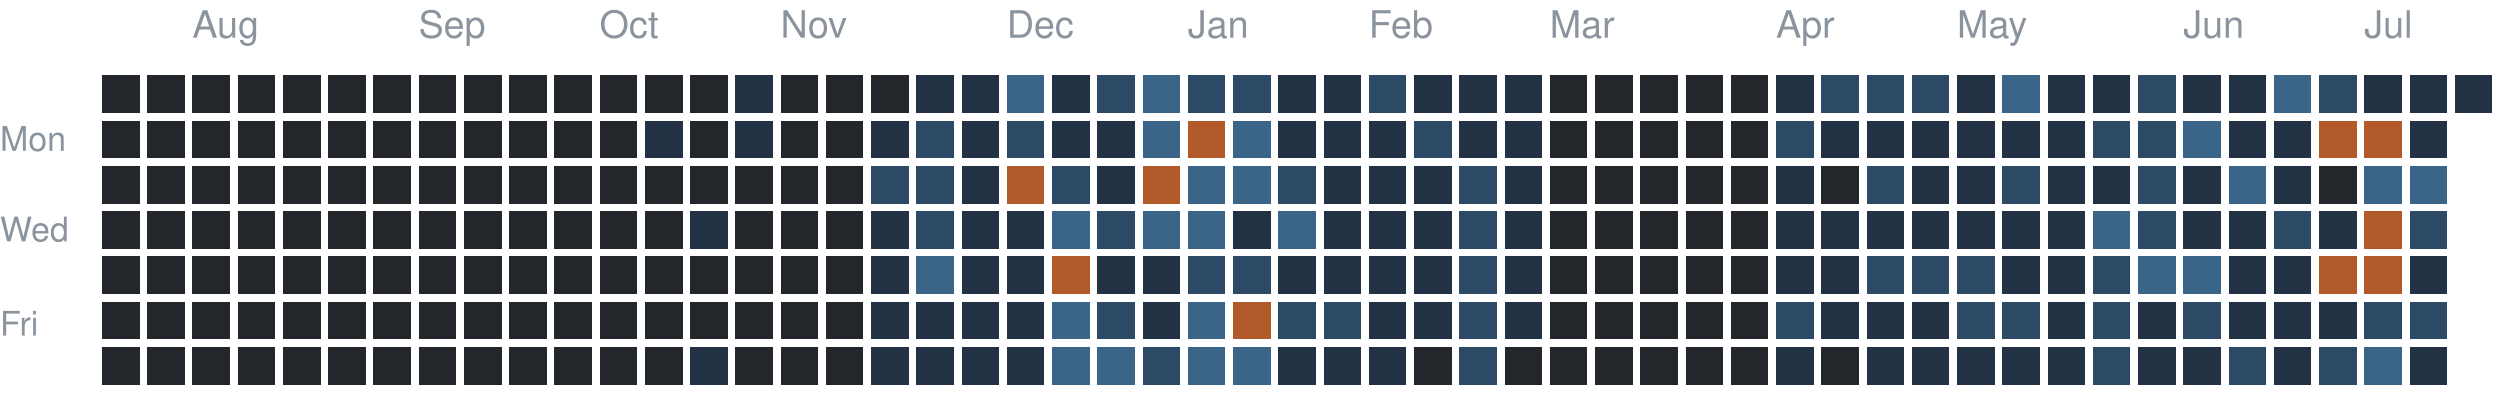
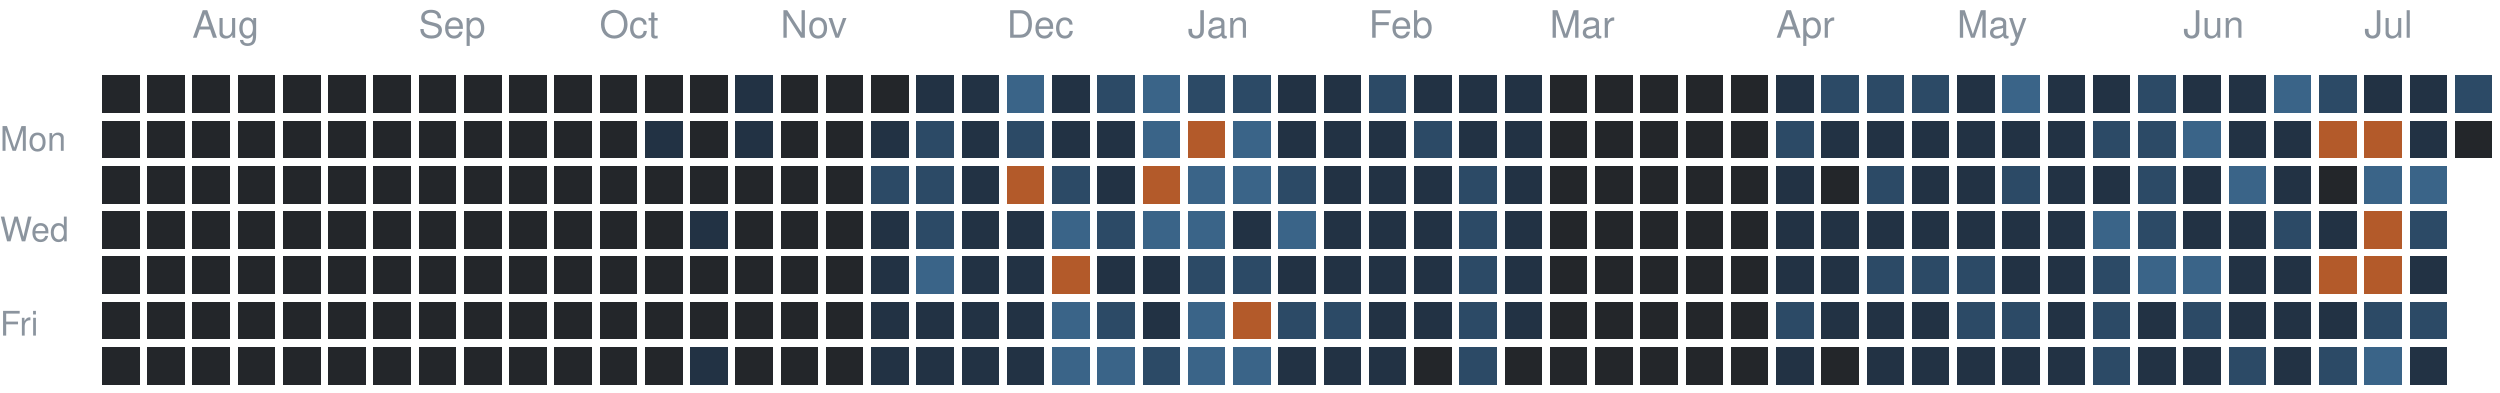
<svg xmlns="http://www.w3.org/2000/svg" version="1.1" width="663" height="104">
  <rect style="fill:#23262a;shape-rendering:crispedges" data-score="0" data-date="2025-07-20" x="27" y="20" width="10" height="10" />
  <rect style="fill:#23262a;shape-rendering:crispedges" data-score="0" data-date="2025-07-27" x="39" y="20" width="10" height="10" />
  <rect style="fill:#23262a;shape-rendering:crispedges" data-score="0" data-date="2025-08-03" x="51" y="20" width="10" height="10" />
  <rect style="fill:#23262a;shape-rendering:crispedges" data-score="0" data-date="2025-08-10" x="63" y="20" width="10" height="10" />
  <rect style="fill:#23262a;shape-rendering:crispedges" data-score="0" data-date="2025-08-17" x="75" y="20" width="10" height="10" />
  <rect style="fill:#23262a;shape-rendering:crispedges" data-score="0" data-date="2025-08-24" x="87" y="20" width="10" height="10" />
  <rect style="fill:#23262a;shape-rendering:crispedges" data-score="0" data-date="2025-08-31" x="99" y="20" width="10" height="10" />
  <rect style="fill:#23262a;shape-rendering:crispedges" data-score="0" data-date="2025-09-07" x="111" y="20" width="10" height="10" />
  <rect style="fill:#23262a;shape-rendering:crispedges" data-score="0" data-date="2025-09-14" x="123" y="20" width="10" height="10" />
  <rect style="fill:#23262a;shape-rendering:crispedges" data-score="0" data-date="2025-09-21" x="135" y="20" width="10" height="10" />
  <rect style="fill:#23262a;shape-rendering:crispedges" data-score="0" data-date="2025-09-28" x="147" y="20" width="10" height="10" />
  <rect style="fill:#23262a;shape-rendering:crispedges" data-score="0" data-date="2025-10-05" x="159" y="20" width="10" height="10" />
  <rect style="fill:#23262a;shape-rendering:crispedges" data-score="0" data-date="2025-10-12" x="171" y="20" width="10" height="10" />
  <rect style="fill:#23262a;shape-rendering:crispedges" data-score="0" data-date="2025-10-19" x="183" y="20" width="10" height="10" />
  <rect style="fill:#223244;shape-rendering:crispedges" data-score="1" data-date="2025-10-26" x="195" y="20" width="10" height="10" />
  <rect style="fill:#23262a;shape-rendering:crispedges" data-score="0" data-date="2025-11-02" x="207" y="20" width="10" height="10" />
  <rect style="fill:#23262a;shape-rendering:crispedges" data-score="0" data-date="2025-11-09" x="219" y="20" width="10" height="10" />
  <rect style="fill:#23262a;shape-rendering:crispedges" data-score="0" data-date="2025-11-16" x="231" y="20" width="10" height="10" />
  <rect style="fill:#223244;shape-rendering:crispedges" data-score="1" data-date="2025-11-23" x="243" y="20" width="10" height="10" />
  <rect style="fill:#223244;shape-rendering:crispedges" data-score="1" data-date="2025-11-30" x="255" y="20" width="10" height="10" />
  <rect style="fill:#3a6488;shape-rendering:crispedges" data-score="3" data-date="2025-12-07" x="267" y="20" width="10" height="10" />
  <rect style="fill:#223244;shape-rendering:crispedges" data-score="1" data-date="2025-12-14" x="279" y="20" width="10" height="10" />
  <rect style="fill:#2c4a66;shape-rendering:crispedges" data-score="2" data-date="2025-12-21" x="291" y="20" width="10" height="10" />
  <rect style="fill:#3a6488;shape-rendering:crispedges" data-score="3" data-date="2025-12-28" x="303" y="20" width="10" height="10" />
  <rect style="fill:#2c4a66;shape-rendering:crispedges" data-score="2" data-date="2026-01-04" x="315" y="20" width="10" height="10" />
  <rect style="fill:#2c4a66;shape-rendering:crispedges" data-score="2" data-date="2026-01-11" x="327" y="20" width="10" height="10" />
  <rect style="fill:#223244;shape-rendering:crispedges" data-score="1" data-date="2026-01-18" x="339" y="20" width="10" height="10" />
  <rect style="fill:#223244;shape-rendering:crispedges" data-score="1" data-date="2026-01-25" x="351" y="20" width="10" height="10" />
  <rect style="fill:#2c4a66;shape-rendering:crispedges" data-score="2" data-date="2026-02-01" x="363" y="20" width="10" height="10" />
  <rect style="fill:#223244;shape-rendering:crispedges" data-score="1" data-date="2026-02-08" x="375" y="20" width="10" height="10" />
  <rect style="fill:#223244;shape-rendering:crispedges" data-score="1" data-date="2026-02-15" x="387" y="20" width="10" height="10" />
  <rect style="fill:#223244;shape-rendering:crispedges" data-score="1" data-date="2026-02-22" x="399" y="20" width="10" height="10" />
  <rect style="fill:#23262a;shape-rendering:crispedges" data-score="0" data-date="2026-03-01" x="411" y="20" width="10" height="10" />
  <rect style="fill:#23262a;shape-rendering:crispedges" data-score="0" data-date="2026-03-08" x="423" y="20" width="10" height="10" />
  <rect style="fill:#23262a;shape-rendering:crispedges" data-score="0" data-date="2026-03-15" x="435" y="20" width="10" height="10" />
  <rect style="fill:#23262a;shape-rendering:crispedges" data-score="0" data-date="2026-03-22" x="447" y="20" width="10" height="10" />
  <rect style="fill:#23262a;shape-rendering:crispedges" data-score="0" data-date="2026-03-29" x="459" y="20" width="10" height="10" />
  <rect style="fill:#223244;shape-rendering:crispedges" data-score="1" data-date="2026-04-05" x="471" y="20" width="10" height="10" />
  <rect style="fill:#2c4a66;shape-rendering:crispedges" data-score="2" data-date="2026-04-12" x="483" y="20" width="10" height="10" />
  <rect style="fill:#2c4a66;shape-rendering:crispedges" data-score="2" data-date="2026-04-19" x="495" y="20" width="10" height="10" />
  <rect style="fill:#2c4a66;shape-rendering:crispedges" data-score="2" data-date="2026-04-26" x="507" y="20" width="10" height="10" />
  <rect style="fill:#223244;shape-rendering:crispedges" data-score="1" data-date="2026-05-03" x="519" y="20" width="10" height="10" />
  <rect style="fill:#3a6488;shape-rendering:crispedges" data-score="3" data-date="2026-05-10" x="531" y="20" width="10" height="10" />
  <rect style="fill:#223244;shape-rendering:crispedges" data-score="1" data-date="2026-05-17" x="543" y="20" width="10" height="10" />
  <rect style="fill:#223244;shape-rendering:crispedges" data-score="1" data-date="2026-05-24" x="555" y="20" width="10" height="10" />
  <rect style="fill:#2c4a66;shape-rendering:crispedges" data-score="2" data-date="2026-05-31" x="567" y="20" width="10" height="10" />
  <rect style="fill:#223244;shape-rendering:crispedges" data-score="1" data-date="2026-06-07" x="579" y="20" width="10" height="10" />
  <rect style="fill:#223244;shape-rendering:crispedges" data-score="1" data-date="2026-06-14" x="591" y="20" width="10" height="10" />
  <rect style="fill:#3a6488;shape-rendering:crispedges" data-score="3" data-date="2026-06-21" x="603" y="20" width="10" height="10" />
  <rect style="fill:#2c4a66;shape-rendering:crispedges" data-score="2" data-date="2026-06-28" x="615" y="20" width="10" height="10" />
  <rect style="fill:#223244;shape-rendering:crispedges" data-score="1" data-date="2026-07-05" x="627" y="20" width="10" height="10" />
  <rect style="fill:#223244;shape-rendering:crispedges" data-score="1" data-date="2026-07-12" x="639" y="20" width="10" height="10" />
-   <rect style="fill:#223244;shape-rendering:crispedges" data-score="1" data-date="2026-07-19" x="651" y="20" width="10" height="10" />
+   <rect style="fill:#2c4a66;shape-rendering:crispedges" data-score="2" data-date="2026-07-19" x="651" y="20" width="10" height="10" />
  <rect style="fill:#23262a;shape-rendering:crispedges" data-score="0" data-date="2025-07-21" x="27" y="32" width="10" height="10" />
  <rect style="fill:#23262a;shape-rendering:crispedges" data-score="0" data-date="2025-07-28" x="39" y="32" width="10" height="10" />
  <rect style="fill:#23262a;shape-rendering:crispedges" data-score="0" data-date="2025-08-04" x="51" y="32" width="10" height="10" />
  <rect style="fill:#23262a;shape-rendering:crispedges" data-score="0" data-date="2025-08-11" x="63" y="32" width="10" height="10" />
  <rect style="fill:#23262a;shape-rendering:crispedges" data-score="0" data-date="2025-08-18" x="75" y="32" width="10" height="10" />
  <rect style="fill:#23262a;shape-rendering:crispedges" data-score="0" data-date="2025-08-25" x="87" y="32" width="10" height="10" />
  <rect style="fill:#23262a;shape-rendering:crispedges" data-score="0" data-date="2025-09-01" x="99" y="32" width="10" height="10" />
  <rect style="fill:#23262a;shape-rendering:crispedges" data-score="0" data-date="2025-09-08" x="111" y="32" width="10" height="10" />
  <rect style="fill:#23262a;shape-rendering:crispedges" data-score="0" data-date="2025-09-15" x="123" y="32" width="10" height="10" />
  <rect style="fill:#23262a;shape-rendering:crispedges" data-score="0" data-date="2025-09-22" x="135" y="32" width="10" height="10" />
  <rect style="fill:#23262a;shape-rendering:crispedges" data-score="0" data-date="2025-09-29" x="147" y="32" width="10" height="10" />
  <rect style="fill:#23262a;shape-rendering:crispedges" data-score="0" data-date="2025-10-06" x="159" y="32" width="10" height="10" />
  <rect style="fill:#223244;shape-rendering:crispedges" data-score="1" data-date="2025-10-13" x="171" y="32" width="10" height="10" />
  <rect style="fill:#23262a;shape-rendering:crispedges" data-score="0" data-date="2025-10-20" x="183" y="32" width="10" height="10" />
  <rect style="fill:#223244;shape-rendering:crispedges" data-score="1" data-date="2025-10-27" x="195" y="32" width="10" height="10" />
  <rect style="fill:#23262a;shape-rendering:crispedges" data-score="0" data-date="2025-11-03" x="207" y="32" width="10" height="10" />
  <rect style="fill:#23262a;shape-rendering:crispedges" data-score="0" data-date="2025-11-10" x="219" y="32" width="10" height="10" />
  <rect style="fill:#223244;shape-rendering:crispedges" data-score="1" data-date="2025-11-17" x="231" y="32" width="10" height="10" />
  <rect style="fill:#2c4a66;shape-rendering:crispedges" data-score="2" data-date="2025-11-24" x="243" y="32" width="10" height="10" />
  <rect style="fill:#223244;shape-rendering:crispedges" data-score="1" data-date="2025-12-01" x="255" y="32" width="10" height="10" />
  <rect style="fill:#2c4a66;shape-rendering:crispedges" data-score="2" data-date="2025-12-08" x="267" y="32" width="10" height="10" />
  <rect style="fill:#223244;shape-rendering:crispedges" data-score="1" data-date="2025-12-15" x="279" y="32" width="10" height="10" />
  <rect style="fill:#223244;shape-rendering:crispedges" data-score="1" data-date="2025-12-22" x="291" y="32" width="10" height="10" />
  <rect style="fill:#3a6488;shape-rendering:crispedges" data-score="3" data-date="2025-12-29" x="303" y="32" width="10" height="10" />
  <rect style="fill:#b35a2a;shape-rendering:crispedges" data-score="4" data-date="2026-01-05" x="315" y="32" width="10" height="10" />
  <rect style="fill:#3a6488;shape-rendering:crispedges" data-score="3" data-date="2026-01-12" x="327" y="32" width="10" height="10" />
  <rect style="fill:#223244;shape-rendering:crispedges" data-score="1" data-date="2026-01-19" x="339" y="32" width="10" height="10" />
  <rect style="fill:#223244;shape-rendering:crispedges" data-score="1" data-date="2026-01-26" x="351" y="32" width="10" height="10" />
  <rect style="fill:#223244;shape-rendering:crispedges" data-score="1" data-date="2026-02-02" x="363" y="32" width="10" height="10" />
  <rect style="fill:#2c4a66;shape-rendering:crispedges" data-score="2" data-date="2026-02-09" x="375" y="32" width="10" height="10" />
  <rect style="fill:#223244;shape-rendering:crispedges" data-score="1" data-date="2026-02-16" x="387" y="32" width="10" height="10" />
  <rect style="fill:#223244;shape-rendering:crispedges" data-score="1" data-date="2026-02-23" x="399" y="32" width="10" height="10" />
  <rect style="fill:#23262a;shape-rendering:crispedges" data-score="0" data-date="2026-03-02" x="411" y="32" width="10" height="10" />
  <rect style="fill:#23262a;shape-rendering:crispedges" data-score="0" data-date="2026-03-09" x="423" y="32" width="10" height="10" />
  <rect style="fill:#23262a;shape-rendering:crispedges" data-score="0" data-date="2026-03-16" x="435" y="32" width="10" height="10" />
  <rect style="fill:#23262a;shape-rendering:crispedges" data-score="0" data-date="2026-03-23" x="447" y="32" width="10" height="10" />
  <rect style="fill:#23262a;shape-rendering:crispedges" data-score="0" data-date="2026-03-30" x="459" y="32" width="10" height="10" />
  <rect style="fill:#2c4a66;shape-rendering:crispedges" data-score="2" data-date="2026-04-06" x="471" y="32" width="10" height="10" />
  <rect style="fill:#223244;shape-rendering:crispedges" data-score="1" data-date="2026-04-13" x="483" y="32" width="10" height="10" />
  <rect style="fill:#223244;shape-rendering:crispedges" data-score="1" data-date="2026-04-20" x="495" y="32" width="10" height="10" />
  <rect style="fill:#223244;shape-rendering:crispedges" data-score="1" data-date="2026-04-27" x="507" y="32" width="10" height="10" />
  <rect style="fill:#223244;shape-rendering:crispedges" data-score="1" data-date="2026-05-04" x="519" y="32" width="10" height="10" />
  <rect style="fill:#223244;shape-rendering:crispedges" data-score="1" data-date="2026-05-11" x="531" y="32" width="10" height="10" />
  <rect style="fill:#223244;shape-rendering:crispedges" data-score="1" data-date="2026-05-18" x="543" y="32" width="10" height="10" />
  <rect style="fill:#2c4a66;shape-rendering:crispedges" data-score="2" data-date="2026-05-25" x="555" y="32" width="10" height="10" />
  <rect style="fill:#2c4a66;shape-rendering:crispedges" data-score="2" data-date="2026-06-01" x="567" y="32" width="10" height="10" />
  <rect style="fill:#3a6488;shape-rendering:crispedges" data-score="3" data-date="2026-06-08" x="579" y="32" width="10" height="10" />
  <rect style="fill:#223244;shape-rendering:crispedges" data-score="1" data-date="2026-06-15" x="591" y="32" width="10" height="10" />
  <rect style="fill:#223244;shape-rendering:crispedges" data-score="1" data-date="2026-06-22" x="603" y="32" width="10" height="10" />
  <rect style="fill:#b35a2a;shape-rendering:crispedges" data-score="4" data-date="2026-06-29" x="615" y="32" width="10" height="10" />
  <rect style="fill:#b35a2a;shape-rendering:crispedges" data-score="4" data-date="2026-07-06" x="627" y="32" width="10" height="10" />
  <rect style="fill:#223244;shape-rendering:crispedges" data-score="1" data-date="2026-07-13" x="639" y="32" width="10" height="10" />
+   <rect style="fill:#23262a;shape-rendering:crispedges" data-score="0" data-date="2026-07-20" x="651" y="32" width="10" height="10" />
  <rect style="fill:#23262a;shape-rendering:crispedges" data-score="0" data-date="2025-07-22" x="27" y="44" width="10" height="10" />
  <rect style="fill:#23262a;shape-rendering:crispedges" data-score="0" data-date="2025-07-29" x="39" y="44" width="10" height="10" />
  <rect style="fill:#23262a;shape-rendering:crispedges" data-score="0" data-date="2025-08-05" x="51" y="44" width="10" height="10" />
  <rect style="fill:#23262a;shape-rendering:crispedges" data-score="0" data-date="2025-08-12" x="63" y="44" width="10" height="10" />
  <rect style="fill:#23262a;shape-rendering:crispedges" data-score="0" data-date="2025-08-19" x="75" y="44" width="10" height="10" />
  <rect style="fill:#23262a;shape-rendering:crispedges" data-score="0" data-date="2025-08-26" x="87" y="44" width="10" height="10" />
  <rect style="fill:#23262a;shape-rendering:crispedges" data-score="0" data-date="2025-09-02" x="99" y="44" width="10" height="10" />
  <rect style="fill:#23262a;shape-rendering:crispedges" data-score="0" data-date="2025-09-09" x="111" y="44" width="10" height="10" />
  <rect style="fill:#23262a;shape-rendering:crispedges" data-score="0" data-date="2025-09-16" x="123" y="44" width="10" height="10" />
  <rect style="fill:#23262a;shape-rendering:crispedges" data-score="0" data-date="2025-09-23" x="135" y="44" width="10" height="10" />
  <rect style="fill:#23262a;shape-rendering:crispedges" data-score="0" data-date="2025-09-30" x="147" y="44" width="10" height="10" />
  <rect style="fill:#23262a;shape-rendering:crispedges" data-score="0" data-date="2025-10-07" x="159" y="44" width="10" height="10" />
  <rect style="fill:#23262a;shape-rendering:crispedges" data-score="0" data-date="2025-10-14" x="171" y="44" width="10" height="10" />
  <rect style="fill:#23262a;shape-rendering:crispedges" data-score="0" data-date="2025-10-21" x="183" y="44" width="10" height="10" />
  <rect style="fill:#23262a;shape-rendering:crispedges" data-score="0" data-date="2025-10-28" x="195" y="44" width="10" height="10" />
  <rect style="fill:#23262a;shape-rendering:crispedges" data-score="0" data-date="2025-11-04" x="207" y="44" width="10" height="10" />
  <rect style="fill:#23262a;shape-rendering:crispedges" data-score="0" data-date="2025-11-11" x="219" y="44" width="10" height="10" />
  <rect style="fill:#2c4a66;shape-rendering:crispedges" data-score="2" data-date="2025-11-18" x="231" y="44" width="10" height="10" />
  <rect style="fill:#2c4a66;shape-rendering:crispedges" data-score="2" data-date="2025-11-25" x="243" y="44" width="10" height="10" />
  <rect style="fill:#223244;shape-rendering:crispedges" data-score="1" data-date="2025-12-02" x="255" y="44" width="10" height="10" />
  <rect style="fill:#b35a2a;shape-rendering:crispedges" data-score="4" data-date="2025-12-09" x="267" y="44" width="10" height="10" />
  <rect style="fill:#2c4a66;shape-rendering:crispedges" data-score="2" data-date="2025-12-16" x="279" y="44" width="10" height="10" />
  <rect style="fill:#223244;shape-rendering:crispedges" data-score="1" data-date="2025-12-23" x="291" y="44" width="10" height="10" />
  <rect style="fill:#b35a2a;shape-rendering:crispedges" data-score="4" data-date="2025-12-30" x="303" y="44" width="10" height="10" />
  <rect style="fill:#3a6488;shape-rendering:crispedges" data-score="3" data-date="2026-01-06" x="315" y="44" width="10" height="10" />
  <rect style="fill:#3a6488;shape-rendering:crispedges" data-score="3" data-date="2026-01-13" x="327" y="44" width="10" height="10" />
  <rect style="fill:#2c4a66;shape-rendering:crispedges" data-score="2" data-date="2026-01-20" x="339" y="44" width="10" height="10" />
  <rect style="fill:#223244;shape-rendering:crispedges" data-score="1" data-date="2026-01-27" x="351" y="44" width="10" height="10" />
  <rect style="fill:#223244;shape-rendering:crispedges" data-score="1" data-date="2026-02-03" x="363" y="44" width="10" height="10" />
  <rect style="fill:#223244;shape-rendering:crispedges" data-score="1" data-date="2026-02-10" x="375" y="44" width="10" height="10" />
  <rect style="fill:#2c4a66;shape-rendering:crispedges" data-score="2" data-date="2026-02-17" x="387" y="44" width="10" height="10" />
  <rect style="fill:#223244;shape-rendering:crispedges" data-score="1" data-date="2026-02-24" x="399" y="44" width="10" height="10" />
  <rect style="fill:#23262a;shape-rendering:crispedges" data-score="0" data-date="2026-03-03" x="411" y="44" width="10" height="10" />
  <rect style="fill:#23262a;shape-rendering:crispedges" data-score="0" data-date="2026-03-10" x="423" y="44" width="10" height="10" />
  <rect style="fill:#23262a;shape-rendering:crispedges" data-score="0" data-date="2026-03-17" x="435" y="44" width="10" height="10" />
  <rect style="fill:#23262a;shape-rendering:crispedges" data-score="0" data-date="2026-03-24" x="447" y="44" width="10" height="10" />
  <rect style="fill:#23262a;shape-rendering:crispedges" data-score="0" data-date="2026-03-31" x="459" y="44" width="10" height="10" />
  <rect style="fill:#223244;shape-rendering:crispedges" data-score="1" data-date="2026-04-07" x="471" y="44" width="10" height="10" />
  <rect style="fill:#23262a;shape-rendering:crispedges" data-score="0" data-date="2026-04-14" x="483" y="44" width="10" height="10" />
  <rect style="fill:#2c4a66;shape-rendering:crispedges" data-score="2" data-date="2026-04-21" x="495" y="44" width="10" height="10" />
  <rect style="fill:#223244;shape-rendering:crispedges" data-score="1" data-date="2026-04-28" x="507" y="44" width="10" height="10" />
  <rect style="fill:#223244;shape-rendering:crispedges" data-score="1" data-date="2026-05-05" x="519" y="44" width="10" height="10" />
  <rect style="fill:#2c4a66;shape-rendering:crispedges" data-score="2" data-date="2026-05-12" x="531" y="44" width="10" height="10" />
  <rect style="fill:#223244;shape-rendering:crispedges" data-score="1" data-date="2026-05-19" x="543" y="44" width="10" height="10" />
  <rect style="fill:#223244;shape-rendering:crispedges" data-score="1" data-date="2026-05-26" x="555" y="44" width="10" height="10" />
  <rect style="fill:#2c4a66;shape-rendering:crispedges" data-score="2" data-date="2026-06-02" x="567" y="44" width="10" height="10" />
  <rect style="fill:#223244;shape-rendering:crispedges" data-score="1" data-date="2026-06-09" x="579" y="44" width="10" height="10" />
  <rect style="fill:#3a6488;shape-rendering:crispedges" data-score="3" data-date="2026-06-16" x="591" y="44" width="10" height="10" />
  <rect style="fill:#223244;shape-rendering:crispedges" data-score="1" data-date="2026-06-23" x="603" y="44" width="10" height="10" />
  <rect style="fill:#23262a;shape-rendering:crispedges" data-score="0" data-date="2026-06-30" x="615" y="44" width="10" height="10" />
  <rect style="fill:#3a6488;shape-rendering:crispedges" data-score="3" data-date="2026-07-07" x="627" y="44" width="10" height="10" />
  <rect style="fill:#3a6488;shape-rendering:crispedges" data-score="3" data-date="2026-07-14" x="639" y="44" width="10" height="10" />
  <rect style="fill:#23262a;shape-rendering:crispedges" data-score="0" data-date="2025-07-23" x="27" y="56" width="10" height="10" />
  <rect style="fill:#23262a;shape-rendering:crispedges" data-score="0" data-date="2025-07-30" x="39" y="56" width="10" height="10" />
  <rect style="fill:#23262a;shape-rendering:crispedges" data-score="0" data-date="2025-08-06" x="51" y="56" width="10" height="10" />
  <rect style="fill:#23262a;shape-rendering:crispedges" data-score="0" data-date="2025-08-13" x="63" y="56" width="10" height="10" />
  <rect style="fill:#23262a;shape-rendering:crispedges" data-score="0" data-date="2025-08-20" x="75" y="56" width="10" height="10" />
  <rect style="fill:#23262a;shape-rendering:crispedges" data-score="0" data-date="2025-08-27" x="87" y="56" width="10" height="10" />
  <rect style="fill:#23262a;shape-rendering:crispedges" data-score="0" data-date="2025-09-03" x="99" y="56" width="10" height="10" />
  <rect style="fill:#23262a;shape-rendering:crispedges" data-score="0" data-date="2025-09-10" x="111" y="56" width="10" height="10" />
  <rect style="fill:#23262a;shape-rendering:crispedges" data-score="0" data-date="2025-09-17" x="123" y="56" width="10" height="10" />
  <rect style="fill:#23262a;shape-rendering:crispedges" data-score="0" data-date="2025-09-24" x="135" y="56" width="10" height="10" />
  <rect style="fill:#23262a;shape-rendering:crispedges" data-score="0" data-date="2025-10-01" x="147" y="56" width="10" height="10" />
  <rect style="fill:#23262a;shape-rendering:crispedges" data-score="0" data-date="2025-10-08" x="159" y="56" width="10" height="10" />
  <rect style="fill:#23262a;shape-rendering:crispedges" data-score="0" data-date="2025-10-15" x="171" y="56" width="10" height="10" />
  <rect style="fill:#223244;shape-rendering:crispedges" data-score="1" data-date="2025-10-22" x="183" y="56" width="10" height="10" />
  <rect style="fill:#23262a;shape-rendering:crispedges" data-score="0" data-date="2025-10-29" x="195" y="56" width="10" height="10" />
  <rect style="fill:#23262a;shape-rendering:crispedges" data-score="0" data-date="2025-11-05" x="207" y="56" width="10" height="10" />
  <rect style="fill:#23262a;shape-rendering:crispedges" data-score="0" data-date="2025-11-12" x="219" y="56" width="10" height="10" />
  <rect style="fill:#223244;shape-rendering:crispedges" data-score="1" data-date="2025-11-19" x="231" y="56" width="10" height="10" />
  <rect style="fill:#2c4a66;shape-rendering:crispedges" data-score="2" data-date="2025-11-26" x="243" y="56" width="10" height="10" />
  <rect style="fill:#223244;shape-rendering:crispedges" data-score="1" data-date="2025-12-03" x="255" y="56" width="10" height="10" />
  <rect style="fill:#223244;shape-rendering:crispedges" data-score="1" data-date="2025-12-10" x="267" y="56" width="10" height="10" />
  <rect style="fill:#3a6488;shape-rendering:crispedges" data-score="3" data-date="2025-12-17" x="279" y="56" width="10" height="10" />
  <rect style="fill:#2c4a66;shape-rendering:crispedges" data-score="2" data-date="2025-12-24" x="291" y="56" width="10" height="10" />
  <rect style="fill:#3a6488;shape-rendering:crispedges" data-score="3" data-date="2025-12-31" x="303" y="56" width="10" height="10" />
  <rect style="fill:#3a6488;shape-rendering:crispedges" data-score="3" data-date="2026-01-07" x="315" y="56" width="10" height="10" />
  <rect style="fill:#223244;shape-rendering:crispedges" data-score="1" data-date="2026-01-14" x="327" y="56" width="10" height="10" />
  <rect style="fill:#3a6488;shape-rendering:crispedges" data-score="3" data-date="2026-01-21" x="339" y="56" width="10" height="10" />
  <rect style="fill:#223244;shape-rendering:crispedges" data-score="1" data-date="2026-01-28" x="351" y="56" width="10" height="10" />
  <rect style="fill:#223244;shape-rendering:crispedges" data-score="1" data-date="2026-02-04" x="363" y="56" width="10" height="10" />
  <rect style="fill:#223244;shape-rendering:crispedges" data-score="1" data-date="2026-02-11" x="375" y="56" width="10" height="10" />
  <rect style="fill:#2c4a66;shape-rendering:crispedges" data-score="2" data-date="2026-02-18" x="387" y="56" width="10" height="10" />
  <rect style="fill:#223244;shape-rendering:crispedges" data-score="1" data-date="2026-02-25" x="399" y="56" width="10" height="10" />
  <rect style="fill:#23262a;shape-rendering:crispedges" data-score="0" data-date="2026-03-04" x="411" y="56" width="10" height="10" />
  <rect style="fill:#23262a;shape-rendering:crispedges" data-score="0" data-date="2026-03-11" x="423" y="56" width="10" height="10" />
  <rect style="fill:#23262a;shape-rendering:crispedges" data-score="0" data-date="2026-03-18" x="435" y="56" width="10" height="10" />
  <rect style="fill:#23262a;shape-rendering:crispedges" data-score="0" data-date="2026-03-25" x="447" y="56" width="10" height="10" />
  <rect style="fill:#23262a;shape-rendering:crispedges" data-score="0" data-date="2026-04-01" x="459" y="56" width="10" height="10" />
  <rect style="fill:#223244;shape-rendering:crispedges" data-score="1" data-date="2026-04-08" x="471" y="56" width="10" height="10" />
  <rect style="fill:#223244;shape-rendering:crispedges" data-score="1" data-date="2026-04-15" x="483" y="56" width="10" height="10" />
  <rect style="fill:#223244;shape-rendering:crispedges" data-score="1" data-date="2026-04-22" x="495" y="56" width="10" height="10" />
  <rect style="fill:#223244;shape-rendering:crispedges" data-score="1" data-date="2026-04-29" x="507" y="56" width="10" height="10" />
  <rect style="fill:#223244;shape-rendering:crispedges" data-score="1" data-date="2026-05-06" x="519" y="56" width="10" height="10" />
  <rect style="fill:#223244;shape-rendering:crispedges" data-score="1" data-date="2026-05-13" x="531" y="56" width="10" height="10" />
  <rect style="fill:#223244;shape-rendering:crispedges" data-score="1" data-date="2026-05-20" x="543" y="56" width="10" height="10" />
  <rect style="fill:#3a6488;shape-rendering:crispedges" data-score="3" data-date="2026-05-27" x="555" y="56" width="10" height="10" />
  <rect style="fill:#2c4a66;shape-rendering:crispedges" data-score="2" data-date="2026-06-03" x="567" y="56" width="10" height="10" />
  <rect style="fill:#223244;shape-rendering:crispedges" data-score="1" data-date="2026-06-10" x="579" y="56" width="10" height="10" />
  <rect style="fill:#223244;shape-rendering:crispedges" data-score="1" data-date="2026-06-17" x="591" y="56" width="10" height="10" />
  <rect style="fill:#2c4a66;shape-rendering:crispedges" data-score="2" data-date="2026-06-24" x="603" y="56" width="10" height="10" />
  <rect style="fill:#223244;shape-rendering:crispedges" data-score="1" data-date="2026-07-01" x="615" y="56" width="10" height="10" />
  <rect style="fill:#b35a2a;shape-rendering:crispedges" data-score="4" data-date="2026-07-08" x="627" y="56" width="10" height="10" />
  <rect style="fill:#2c4a66;shape-rendering:crispedges" data-score="2" data-date="2026-07-15" x="639" y="56" width="10" height="10" />
  <rect style="fill:#23262a;shape-rendering:crispedges" data-score="0" data-date="2025-07-24" x="27" y="68" width="10" height="10" />
  <rect style="fill:#23262a;shape-rendering:crispedges" data-score="0" data-date="2025-07-31" x="39" y="68" width="10" height="10" />
  <rect style="fill:#23262a;shape-rendering:crispedges" data-score="0" data-date="2025-08-07" x="51" y="68" width="10" height="10" />
  <rect style="fill:#23262a;shape-rendering:crispedges" data-score="0" data-date="2025-08-14" x="63" y="68" width="10" height="10" />
  <rect style="fill:#23262a;shape-rendering:crispedges" data-score="0" data-date="2025-08-21" x="75" y="68" width="10" height="10" />
  <rect style="fill:#23262a;shape-rendering:crispedges" data-score="0" data-date="2025-08-28" x="87" y="68" width="10" height="10" />
  <rect style="fill:#23262a;shape-rendering:crispedges" data-score="0" data-date="2025-09-04" x="99" y="68" width="10" height="10" />
  <rect style="fill:#23262a;shape-rendering:crispedges" data-score="0" data-date="2025-09-11" x="111" y="68" width="10" height="10" />
  <rect style="fill:#23262a;shape-rendering:crispedges" data-score="0" data-date="2025-09-18" x="123" y="68" width="10" height="10" />
  <rect style="fill:#23262a;shape-rendering:crispedges" data-score="0" data-date="2025-09-25" x="135" y="68" width="10" height="10" />
  <rect style="fill:#23262a;shape-rendering:crispedges" data-score="0" data-date="2025-10-02" x="147" y="68" width="10" height="10" />
  <rect style="fill:#23262a;shape-rendering:crispedges" data-score="0" data-date="2025-10-09" x="159" y="68" width="10" height="10" />
  <rect style="fill:#23262a;shape-rendering:crispedges" data-score="0" data-date="2025-10-16" x="171" y="68" width="10" height="10" />
  <rect style="fill:#23262a;shape-rendering:crispedges" data-score="0" data-date="2025-10-23" x="183" y="68" width="10" height="10" />
  <rect style="fill:#23262a;shape-rendering:crispedges" data-score="0" data-date="2025-10-30" x="195" y="68" width="10" height="10" />
  <rect style="fill:#23262a;shape-rendering:crispedges" data-score="0" data-date="2025-11-06" x="207" y="68" width="10" height="10" />
  <rect style="fill:#23262a;shape-rendering:crispedges" data-score="0" data-date="2025-11-13" x="219" y="68" width="10" height="10" />
  <rect style="fill:#223244;shape-rendering:crispedges" data-score="1" data-date="2025-11-20" x="231" y="68" width="10" height="10" />
  <rect style="fill:#3a6488;shape-rendering:crispedges" data-score="3" data-date="2025-11-27" x="243" y="68" width="10" height="10" />
  <rect style="fill:#223244;shape-rendering:crispedges" data-score="1" data-date="2025-12-04" x="255" y="68" width="10" height="10" />
  <rect style="fill:#223244;shape-rendering:crispedges" data-score="1" data-date="2025-12-11" x="267" y="68" width="10" height="10" />
  <rect style="fill:#b35a2a;shape-rendering:crispedges" data-score="4" data-date="2025-12-18" x="279" y="68" width="10" height="10" />
  <rect style="fill:#223244;shape-rendering:crispedges" data-score="1" data-date="2025-12-25" x="291" y="68" width="10" height="10" />
  <rect style="fill:#223244;shape-rendering:crispedges" data-score="1" data-date="2026-01-01" x="303" y="68" width="10" height="10" />
  <rect style="fill:#2c4a66;shape-rendering:crispedges" data-score="2" data-date="2026-01-08" x="315" y="68" width="10" height="10" />
  <rect style="fill:#2c4a66;shape-rendering:crispedges" data-score="2" data-date="2026-01-15" x="327" y="68" width="10" height="10" />
  <rect style="fill:#223244;shape-rendering:crispedges" data-score="1" data-date="2026-01-22" x="339" y="68" width="10" height="10" />
  <rect style="fill:#223244;shape-rendering:crispedges" data-score="1" data-date="2026-01-29" x="351" y="68" width="10" height="10" />
  <rect style="fill:#223244;shape-rendering:crispedges" data-score="1" data-date="2026-02-05" x="363" y="68" width="10" height="10" />
  <rect style="fill:#223244;shape-rendering:crispedges" data-score="1" data-date="2026-02-12" x="375" y="68" width="10" height="10" />
  <rect style="fill:#2c4a66;shape-rendering:crispedges" data-score="2" data-date="2026-02-19" x="387" y="68" width="10" height="10" />
  <rect style="fill:#223244;shape-rendering:crispedges" data-score="1" data-date="2026-02-26" x="399" y="68" width="10" height="10" />
  <rect style="fill:#23262a;shape-rendering:crispedges" data-score="0" data-date="2026-03-05" x="411" y="68" width="10" height="10" />
  <rect style="fill:#23262a;shape-rendering:crispedges" data-score="0" data-date="2026-03-12" x="423" y="68" width="10" height="10" />
  <rect style="fill:#23262a;shape-rendering:crispedges" data-score="0" data-date="2026-03-19" x="435" y="68" width="10" height="10" />
  <rect style="fill:#23262a;shape-rendering:crispedges" data-score="0" data-date="2026-03-26" x="447" y="68" width="10" height="10" />
  <rect style="fill:#23262a;shape-rendering:crispedges" data-score="0" data-date="2026-04-02" x="459" y="68" width="10" height="10" />
  <rect style="fill:#223244;shape-rendering:crispedges" data-score="1" data-date="2026-04-09" x="471" y="68" width="10" height="10" />
  <rect style="fill:#223244;shape-rendering:crispedges" data-score="1" data-date="2026-04-16" x="483" y="68" width="10" height="10" />
  <rect style="fill:#2c4a66;shape-rendering:crispedges" data-score="2" data-date="2026-04-23" x="495" y="68" width="10" height="10" />
  <rect style="fill:#2c4a66;shape-rendering:crispedges" data-score="2" data-date="2026-04-30" x="507" y="68" width="10" height="10" />
  <rect style="fill:#2c4a66;shape-rendering:crispedges" data-score="2" data-date="2026-05-07" x="519" y="68" width="10" height="10" />
  <rect style="fill:#223244;shape-rendering:crispedges" data-score="1" data-date="2026-05-14" x="531" y="68" width="10" height="10" />
  <rect style="fill:#223244;shape-rendering:crispedges" data-score="1" data-date="2026-05-21" x="543" y="68" width="10" height="10" />
  <rect style="fill:#2c4a66;shape-rendering:crispedges" data-score="2" data-date="2026-05-28" x="555" y="68" width="10" height="10" />
  <rect style="fill:#3a6488;shape-rendering:crispedges" data-score="3" data-date="2026-06-04" x="567" y="68" width="10" height="10" />
  <rect style="fill:#3a6488;shape-rendering:crispedges" data-score="3" data-date="2026-06-11" x="579" y="68" width="10" height="10" />
  <rect style="fill:#223244;shape-rendering:crispedges" data-score="1" data-date="2026-06-18" x="591" y="68" width="10" height="10" />
  <rect style="fill:#223244;shape-rendering:crispedges" data-score="1" data-date="2026-06-25" x="603" y="68" width="10" height="10" />
  <rect style="fill:#b35a2a;shape-rendering:crispedges" data-score="4" data-date="2026-07-02" x="615" y="68" width="10" height="10" />
  <rect style="fill:#b35a2a;shape-rendering:crispedges" data-score="4" data-date="2026-07-09" x="627" y="68" width="10" height="10" />
  <rect style="fill:#223244;shape-rendering:crispedges" data-score="1" data-date="2026-07-16" x="639" y="68" width="10" height="10" />
  <rect style="fill:#23262a;shape-rendering:crispedges" data-score="0" data-date="2025-07-25" x="27" y="80" width="10" height="10" />
  <rect style="fill:#23262a;shape-rendering:crispedges" data-score="0" data-date="2025-08-01" x="39" y="80" width="10" height="10" />
  <rect style="fill:#23262a;shape-rendering:crispedges" data-score="0" data-date="2025-08-08" x="51" y="80" width="10" height="10" />
  <rect style="fill:#23262a;shape-rendering:crispedges" data-score="0" data-date="2025-08-15" x="63" y="80" width="10" height="10" />
  <rect style="fill:#23262a;shape-rendering:crispedges" data-score="0" data-date="2025-08-22" x="75" y="80" width="10" height="10" />
  <rect style="fill:#23262a;shape-rendering:crispedges" data-score="0" data-date="2025-08-29" x="87" y="80" width="10" height="10" />
  <rect style="fill:#23262a;shape-rendering:crispedges" data-score="0" data-date="2025-09-05" x="99" y="80" width="10" height="10" />
  <rect style="fill:#23262a;shape-rendering:crispedges" data-score="0" data-date="2025-09-12" x="111" y="80" width="10" height="10" />
  <rect style="fill:#23262a;shape-rendering:crispedges" data-score="0" data-date="2025-09-19" x="123" y="80" width="10" height="10" />
  <rect style="fill:#23262a;shape-rendering:crispedges" data-score="0" data-date="2025-09-26" x="135" y="80" width="10" height="10" />
  <rect style="fill:#23262a;shape-rendering:crispedges" data-score="0" data-date="2025-10-03" x="147" y="80" width="10" height="10" />
  <rect style="fill:#23262a;shape-rendering:crispedges" data-score="0" data-date="2025-10-10" x="159" y="80" width="10" height="10" />
  <rect style="fill:#23262a;shape-rendering:crispedges" data-score="0" data-date="2025-10-17" x="171" y="80" width="10" height="10" />
  <rect style="fill:#23262a;shape-rendering:crispedges" data-score="0" data-date="2025-10-24" x="183" y="80" width="10" height="10" />
  <rect style="fill:#23262a;shape-rendering:crispedges" data-score="0" data-date="2025-10-31" x="195" y="80" width="10" height="10" />
  <rect style="fill:#23262a;shape-rendering:crispedges" data-score="0" data-date="2025-11-07" x="207" y="80" width="10" height="10" />
  <rect style="fill:#23262a;shape-rendering:crispedges" data-score="0" data-date="2025-11-14" x="219" y="80" width="10" height="10" />
  <rect style="fill:#223244;shape-rendering:crispedges" data-score="1" data-date="2025-11-21" x="231" y="80" width="10" height="10" />
  <rect style="fill:#223244;shape-rendering:crispedges" data-score="1" data-date="2025-11-28" x="243" y="80" width="10" height="10" />
  <rect style="fill:#223244;shape-rendering:crispedges" data-score="1" data-date="2025-12-05" x="255" y="80" width="10" height="10" />
  <rect style="fill:#223244;shape-rendering:crispedges" data-score="1" data-date="2025-12-12" x="267" y="80" width="10" height="10" />
  <rect style="fill:#3a6488;shape-rendering:crispedges" data-score="3" data-date="2025-12-19" x="279" y="80" width="10" height="10" />
  <rect style="fill:#2c4a66;shape-rendering:crispedges" data-score="2" data-date="2025-12-26" x="291" y="80" width="10" height="10" />
  <rect style="fill:#223244;shape-rendering:crispedges" data-score="1" data-date="2026-01-02" x="303" y="80" width="10" height="10" />
  <rect style="fill:#3a6488;shape-rendering:crispedges" data-score="3" data-date="2026-01-09" x="315" y="80" width="10" height="10" />
  <rect style="fill:#b35a2a;shape-rendering:crispedges" data-score="4" data-date="2026-01-16" x="327" y="80" width="10" height="10" />
  <rect style="fill:#2c4a66;shape-rendering:crispedges" data-score="2" data-date="2026-01-23" x="339" y="80" width="10" height="10" />
  <rect style="fill:#2c4a66;shape-rendering:crispedges" data-score="2" data-date="2026-01-30" x="351" y="80" width="10" height="10" />
  <rect style="fill:#223244;shape-rendering:crispedges" data-score="1" data-date="2026-02-06" x="363" y="80" width="10" height="10" />
  <rect style="fill:#223244;shape-rendering:crispedges" data-score="1" data-date="2026-02-13" x="375" y="80" width="10" height="10" />
  <rect style="fill:#2c4a66;shape-rendering:crispedges" data-score="2" data-date="2026-02-20" x="387" y="80" width="10" height="10" />
  <rect style="fill:#223244;shape-rendering:crispedges" data-score="1" data-date="2026-02-27" x="399" y="80" width="10" height="10" />
  <rect style="fill:#23262a;shape-rendering:crispedges" data-score="0" data-date="2026-03-06" x="411" y="80" width="10" height="10" />
  <rect style="fill:#23262a;shape-rendering:crispedges" data-score="0" data-date="2026-03-13" x="423" y="80" width="10" height="10" />
  <rect style="fill:#23262a;shape-rendering:crispedges" data-score="0" data-date="2026-03-20" x="435" y="80" width="10" height="10" />
  <rect style="fill:#23262a;shape-rendering:crispedges" data-score="0" data-date="2026-03-27" x="447" y="80" width="10" height="10" />
  <rect style="fill:#23262a;shape-rendering:crispedges" data-score="0" data-date="2026-04-03" x="459" y="80" width="10" height="10" />
  <rect style="fill:#2c4a66;shape-rendering:crispedges" data-score="2" data-date="2026-04-10" x="471" y="80" width="10" height="10" />
  <rect style="fill:#223244;shape-rendering:crispedges" data-score="1" data-date="2026-04-17" x="483" y="80" width="10" height="10" />
  <rect style="fill:#223244;shape-rendering:crispedges" data-score="1" data-date="2026-04-24" x="495" y="80" width="10" height="10" />
  <rect style="fill:#223244;shape-rendering:crispedges" data-score="1" data-date="2026-05-01" x="507" y="80" width="10" height="10" />
  <rect style="fill:#2c4a66;shape-rendering:crispedges" data-score="2" data-date="2026-05-08" x="519" y="80" width="10" height="10" />
  <rect style="fill:#2c4a66;shape-rendering:crispedges" data-score="2" data-date="2026-05-15" x="531" y="80" width="10" height="10" />
  <rect style="fill:#223244;shape-rendering:crispedges" data-score="1" data-date="2026-05-22" x="543" y="80" width="10" height="10" />
  <rect style="fill:#2c4a66;shape-rendering:crispedges" data-score="2" data-date="2026-05-29" x="555" y="80" width="10" height="10" />
  <rect style="fill:#223244;shape-rendering:crispedges" data-score="1" data-date="2026-06-05" x="567" y="80" width="10" height="10" />
  <rect style="fill:#2c4a66;shape-rendering:crispedges" data-score="2" data-date="2026-06-12" x="579" y="80" width="10" height="10" />
  <rect style="fill:#223244;shape-rendering:crispedges" data-score="1" data-date="2026-06-19" x="591" y="80" width="10" height="10" />
  <rect style="fill:#223244;shape-rendering:crispedges" data-score="1" data-date="2026-06-26" x="603" y="80" width="10" height="10" />
  <rect style="fill:#223244;shape-rendering:crispedges" data-score="1" data-date="2026-07-03" x="615" y="80" width="10" height="10" />
  <rect style="fill:#2c4a66;shape-rendering:crispedges" data-score="2" data-date="2026-07-10" x="627" y="80" width="10" height="10" />
  <rect style="fill:#2c4a66;shape-rendering:crispedges" data-score="2" data-date="2026-07-17" x="639" y="80" width="10" height="10" />
  <rect style="fill:#23262a;shape-rendering:crispedges" data-score="0" data-date="2025-07-26" x="27" y="92" width="10" height="10" />
  <rect style="fill:#23262a;shape-rendering:crispedges" data-score="0" data-date="2025-08-02" x="39" y="92" width="10" height="10" />
  <rect style="fill:#23262a;shape-rendering:crispedges" data-score="0" data-date="2025-08-09" x="51" y="92" width="10" height="10" />
  <rect style="fill:#23262a;shape-rendering:crispedges" data-score="0" data-date="2025-08-16" x="63" y="92" width="10" height="10" />
  <rect style="fill:#23262a;shape-rendering:crispedges" data-score="0" data-date="2025-08-23" x="75" y="92" width="10" height="10" />
  <rect style="fill:#23262a;shape-rendering:crispedges" data-score="0" data-date="2025-08-30" x="87" y="92" width="10" height="10" />
  <rect style="fill:#23262a;shape-rendering:crispedges" data-score="0" data-date="2025-09-06" x="99" y="92" width="10" height="10" />
  <rect style="fill:#23262a;shape-rendering:crispedges" data-score="0" data-date="2025-09-13" x="111" y="92" width="10" height="10" />
  <rect style="fill:#23262a;shape-rendering:crispedges" data-score="0" data-date="2025-09-20" x="123" y="92" width="10" height="10" />
  <rect style="fill:#23262a;shape-rendering:crispedges" data-score="0" data-date="2025-09-27" x="135" y="92" width="10" height="10" />
  <rect style="fill:#23262a;shape-rendering:crispedges" data-score="0" data-date="2025-10-04" x="147" y="92" width="10" height="10" />
  <rect style="fill:#23262a;shape-rendering:crispedges" data-score="0" data-date="2025-10-11" x="159" y="92" width="10" height="10" />
  <rect style="fill:#23262a;shape-rendering:crispedges" data-score="0" data-date="2025-10-18" x="171" y="92" width="10" height="10" />
  <rect style="fill:#223244;shape-rendering:crispedges" data-score="1" data-date="2025-10-25" x="183" y="92" width="10" height="10" />
  <rect style="fill:#23262a;shape-rendering:crispedges" data-score="0" data-date="2025-11-01" x="195" y="92" width="10" height="10" />
  <rect style="fill:#23262a;shape-rendering:crispedges" data-score="0" data-date="2025-11-08" x="207" y="92" width="10" height="10" />
  <rect style="fill:#23262a;shape-rendering:crispedges" data-score="0" data-date="2025-11-15" x="219" y="92" width="10" height="10" />
  <rect style="fill:#223244;shape-rendering:crispedges" data-score="1" data-date="2025-11-22" x="231" y="92" width="10" height="10" />
  <rect style="fill:#223244;shape-rendering:crispedges" data-score="1" data-date="2025-11-29" x="243" y="92" width="10" height="10" />
  <rect style="fill:#223244;shape-rendering:crispedges" data-score="1" data-date="2025-12-06" x="255" y="92" width="10" height="10" />
  <rect style="fill:#223244;shape-rendering:crispedges" data-score="1" data-date="2025-12-13" x="267" y="92" width="10" height="10" />
  <rect style="fill:#3a6488;shape-rendering:crispedges" data-score="3" data-date="2025-12-20" x="279" y="92" width="10" height="10" />
  <rect style="fill:#3a6488;shape-rendering:crispedges" data-score="3" data-date="2025-12-27" x="291" y="92" width="10" height="10" />
  <rect style="fill:#2c4a66;shape-rendering:crispedges" data-score="2" data-date="2026-01-03" x="303" y="92" width="10" height="10" />
  <rect style="fill:#3a6488;shape-rendering:crispedges" data-score="3" data-date="2026-01-10" x="315" y="92" width="10" height="10" />
  <rect style="fill:#3a6488;shape-rendering:crispedges" data-score="3" data-date="2026-01-17" x="327" y="92" width="10" height="10" />
  <rect style="fill:#223244;shape-rendering:crispedges" data-score="1" data-date="2026-01-24" x="339" y="92" width="10" height="10" />
  <rect style="fill:#223244;shape-rendering:crispedges" data-score="1" data-date="2026-01-31" x="351" y="92" width="10" height="10" />
  <rect style="fill:#223244;shape-rendering:crispedges" data-score="1" data-date="2026-02-07" x="363" y="92" width="10" height="10" />
  <rect style="fill:#23262a;shape-rendering:crispedges" data-score="0" data-date="2026-02-14" x="375" y="92" width="10" height="10" />
  <rect style="fill:#2c4a66;shape-rendering:crispedges" data-score="2" data-date="2026-02-21" x="387" y="92" width="10" height="10" />
  <rect style="fill:#23262a;shape-rendering:crispedges" data-score="0" data-date="2026-02-28" x="399" y="92" width="10" height="10" />
  <rect style="fill:#23262a;shape-rendering:crispedges" data-score="0" data-date="2026-03-07" x="411" y="92" width="10" height="10" />
  <rect style="fill:#23262a;shape-rendering:crispedges" data-score="0" data-date="2026-03-14" x="423" y="92" width="10" height="10" />
  <rect style="fill:#23262a;shape-rendering:crispedges" data-score="0" data-date="2026-03-21" x="435" y="92" width="10" height="10" />
  <rect style="fill:#23262a;shape-rendering:crispedges" data-score="0" data-date="2026-03-28" x="447" y="92" width="10" height="10" />
  <rect style="fill:#23262a;shape-rendering:crispedges" data-score="0" data-date="2026-04-04" x="459" y="92" width="10" height="10" />
  <rect style="fill:#223244;shape-rendering:crispedges" data-score="1" data-date="2026-04-11" x="471" y="92" width="10" height="10" />
  <rect style="fill:#23262a;shape-rendering:crispedges" data-score="0" data-date="2026-04-18" x="483" y="92" width="10" height="10" />
  <rect style="fill:#223244;shape-rendering:crispedges" data-score="1" data-date="2026-04-25" x="495" y="92" width="10" height="10" />
  <rect style="fill:#223244;shape-rendering:crispedges" data-score="1" data-date="2026-05-02" x="507" y="92" width="10" height="10" />
  <rect style="fill:#223244;shape-rendering:crispedges" data-score="1" data-date="2026-05-09" x="519" y="92" width="10" height="10" />
  <rect style="fill:#223244;shape-rendering:crispedges" data-score="1" data-date="2026-05-16" x="531" y="92" width="10" height="10" />
  <rect style="fill:#223244;shape-rendering:crispedges" data-score="1" data-date="2026-05-23" x="543" y="92" width="10" height="10" />
  <rect style="fill:#2c4a66;shape-rendering:crispedges" data-score="2" data-date="2026-05-30" x="555" y="92" width="10" height="10" />
  <rect style="fill:#223244;shape-rendering:crispedges" data-score="1" data-date="2026-06-06" x="567" y="92" width="10" height="10" />
  <rect style="fill:#223244;shape-rendering:crispedges" data-score="1" data-date="2026-06-13" x="579" y="92" width="10" height="10" />
  <rect style="fill:#2c4a66;shape-rendering:crispedges" data-score="2" data-date="2026-06-20" x="591" y="92" width="10" height="10" />
  <rect style="fill:#223244;shape-rendering:crispedges" data-score="1" data-date="2026-06-27" x="603" y="92" width="10" height="10" />
  <rect style="fill:#2c4a66;shape-rendering:crispedges" data-score="2" data-date="2026-07-04" x="615" y="92" width="10" height="10" />
  <rect style="fill:#3a6488;shape-rendering:crispedges" data-score="3" data-date="2026-07-11" x="627" y="92" width="10" height="10" />
  <rect style="fill:#223244;shape-rendering:crispedges" data-score="1" data-date="2026-07-18" x="639" y="92" width="10" height="10" />
  <text style="fill:#8b949e;text-anchor:start;text-align:center;font-family:-apple-system, BlinkMacSystemFont, 'Segoe UI', Helvetica, Arial, sans-serif, 'Apple Color Emoji', 'Segoe UI Emoji', 'Segoe UI Symbol';white-space:nowrap;font-size:9px;display:none" x="0" y="28">Sun</text>
  <text style="fill:#8b949e;text-anchor:start;text-align:center;font-family:-apple-system, BlinkMacSystemFont, 'Segoe UI', Helvetica, Arial, sans-serif, 'Apple Color Emoji', 'Segoe UI Emoji', 'Segoe UI Symbol';white-space:nowrap;font-size:9px" x="0" y="40">Mon</text>
  <text style="fill:#8b949e;text-anchor:start;text-align:center;font-family:-apple-system, BlinkMacSystemFont, 'Segoe UI', Helvetica, Arial, sans-serif, 'Apple Color Emoji', 'Segoe UI Emoji', 'Segoe UI Symbol';white-space:nowrap;font-size:9px;display:none" x="0" y="52">Tue</text>
  <text style="fill:#8b949e;text-anchor:start;text-align:center;font-family:-apple-system, BlinkMacSystemFont, 'Segoe UI', Helvetica, Arial, sans-serif, 'Apple Color Emoji', 'Segoe UI Emoji', 'Segoe UI Symbol';white-space:nowrap;font-size:9px" x="0" y="64">Wed</text>
  <text style="fill:#8b949e;text-anchor:start;text-align:center;font-family:-apple-system, BlinkMacSystemFont, 'Segoe UI', Helvetica, Arial, sans-serif, 'Apple Color Emoji', 'Segoe UI Emoji', 'Segoe UI Symbol';white-space:nowrap;font-size:9px;display:none" x="0" y="77">Thu</text>
  <text style="fill:#8b949e;text-anchor:start;text-align:center;font-family:-apple-system, BlinkMacSystemFont, 'Segoe UI', Helvetica, Arial, sans-serif, 'Apple Color Emoji', 'Segoe UI Emoji', 'Segoe UI Symbol';white-space:nowrap;font-size:9px" x="0" y="89">Fri</text>
  <text style="fill:#8b949e;text-anchor:start;text-align:center;font-family:-apple-system, BlinkMacSystemFont, 'Segoe UI', Helvetica, Arial, sans-serif, 'Apple Color Emoji', 'Segoe UI Emoji', 'Segoe UI Symbol';white-space:nowrap;font-size:9px;display:none" x="0" y="101">Sat</text>
  <text style="fill:#8b949e;text-anchor:start;text-align:center;font-family:-apple-system, BlinkMacSystemFont, 'Segoe UI', Helvetica, Arial, sans-serif, 'Apple Color Emoji', 'Segoe UI Emoji', 'Segoe UI Symbol';white-space:nowrap;font-size:10px" x="51" y="10">Aug</text>
  <text style="fill:#8b949e;text-anchor:start;text-align:center;font-family:-apple-system, BlinkMacSystemFont, 'Segoe UI', Helvetica, Arial, sans-serif, 'Apple Color Emoji', 'Segoe UI Emoji', 'Segoe UI Symbol';white-space:nowrap;font-size:10px" x="111" y="10">Sep</text>
  <text style="fill:#8b949e;text-anchor:start;text-align:center;font-family:-apple-system, BlinkMacSystemFont, 'Segoe UI', Helvetica, Arial, sans-serif, 'Apple Color Emoji', 'Segoe UI Emoji', 'Segoe UI Symbol';white-space:nowrap;font-size:10px" x="159" y="10">Oct</text>
  <text style="fill:#8b949e;text-anchor:start;text-align:center;font-family:-apple-system, BlinkMacSystemFont, 'Segoe UI', Helvetica, Arial, sans-serif, 'Apple Color Emoji', 'Segoe UI Emoji', 'Segoe UI Symbol';white-space:nowrap;font-size:10px" x="207" y="10">Nov</text>
  <text style="fill:#8b949e;text-anchor:start;text-align:center;font-family:-apple-system, BlinkMacSystemFont, 'Segoe UI', Helvetica, Arial, sans-serif, 'Apple Color Emoji', 'Segoe UI Emoji', 'Segoe UI Symbol';white-space:nowrap;font-size:10px" x="267" y="10">Dec</text>
  <text style="fill:#8b949e;text-anchor:start;text-align:center;font-family:-apple-system, BlinkMacSystemFont, 'Segoe UI', Helvetica, Arial, sans-serif, 'Apple Color Emoji', 'Segoe UI Emoji', 'Segoe UI Symbol';white-space:nowrap;font-size:10px" x="315" y="10">Jan</text>
  <text style="fill:#8b949e;text-anchor:start;text-align:center;font-family:-apple-system, BlinkMacSystemFont, 'Segoe UI', Helvetica, Arial, sans-serif, 'Apple Color Emoji', 'Segoe UI Emoji', 'Segoe UI Symbol';white-space:nowrap;font-size:10px" x="363" y="10">Feb</text>
  <text style="fill:#8b949e;text-anchor:start;text-align:center;font-family:-apple-system, BlinkMacSystemFont, 'Segoe UI', Helvetica, Arial, sans-serif, 'Apple Color Emoji', 'Segoe UI Emoji', 'Segoe UI Symbol';white-space:nowrap;font-size:10px" x="411" y="10">Mar</text>
  <text style="fill:#8b949e;text-anchor:start;text-align:center;font-family:-apple-system, BlinkMacSystemFont, 'Segoe UI', Helvetica, Arial, sans-serif, 'Apple Color Emoji', 'Segoe UI Emoji', 'Segoe UI Symbol';white-space:nowrap;font-size:10px" x="471" y="10">Apr</text>
  <text style="fill:#8b949e;text-anchor:start;text-align:center;font-family:-apple-system, BlinkMacSystemFont, 'Segoe UI', Helvetica, Arial, sans-serif, 'Apple Color Emoji', 'Segoe UI Emoji', 'Segoe UI Symbol';white-space:nowrap;font-size:10px" x="519" y="10">May</text>
  <text style="fill:#8b949e;text-anchor:start;text-align:center;font-family:-apple-system, BlinkMacSystemFont, 'Segoe UI', Helvetica, Arial, sans-serif, 'Apple Color Emoji', 'Segoe UI Emoji', 'Segoe UI Symbol';white-space:nowrap;font-size:10px" x="579" y="10">Jun</text>
  <text style="fill:#8b949e;text-anchor:start;text-align:center;font-family:-apple-system, BlinkMacSystemFont, 'Segoe UI', Helvetica, Arial, sans-serif, 'Apple Color Emoji', 'Segoe UI Emoji', 'Segoe UI Symbol';white-space:nowrap;font-size:10px" x="627" y="10">Jul</text>
</svg>
